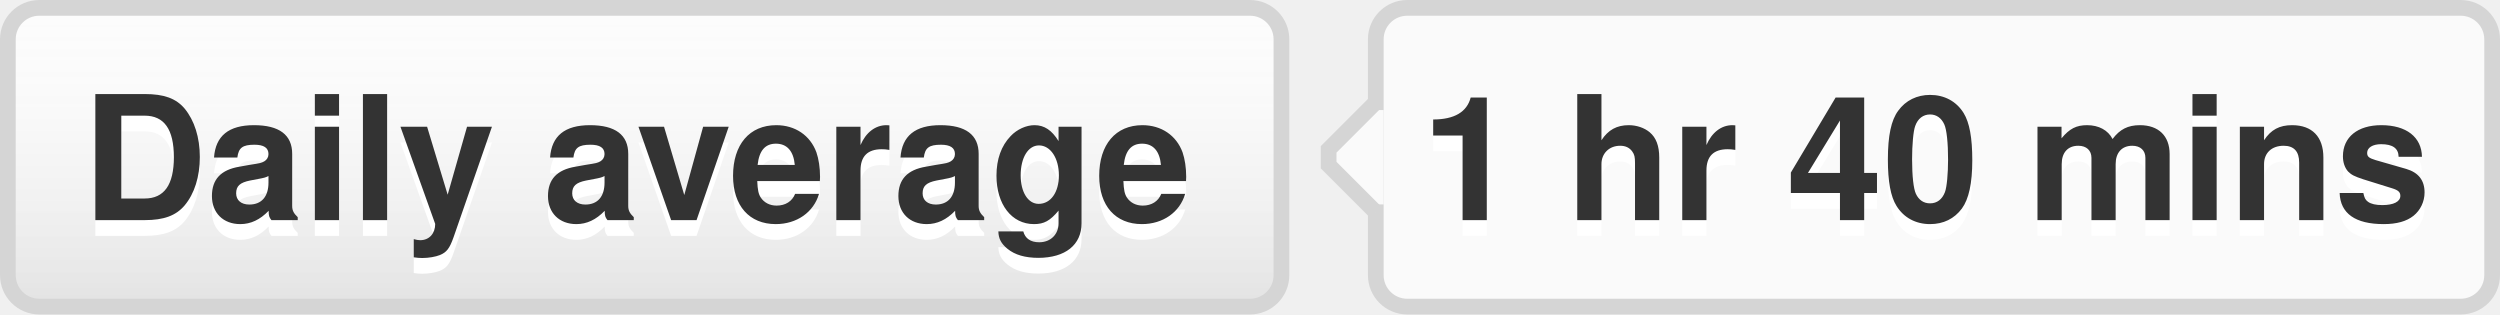
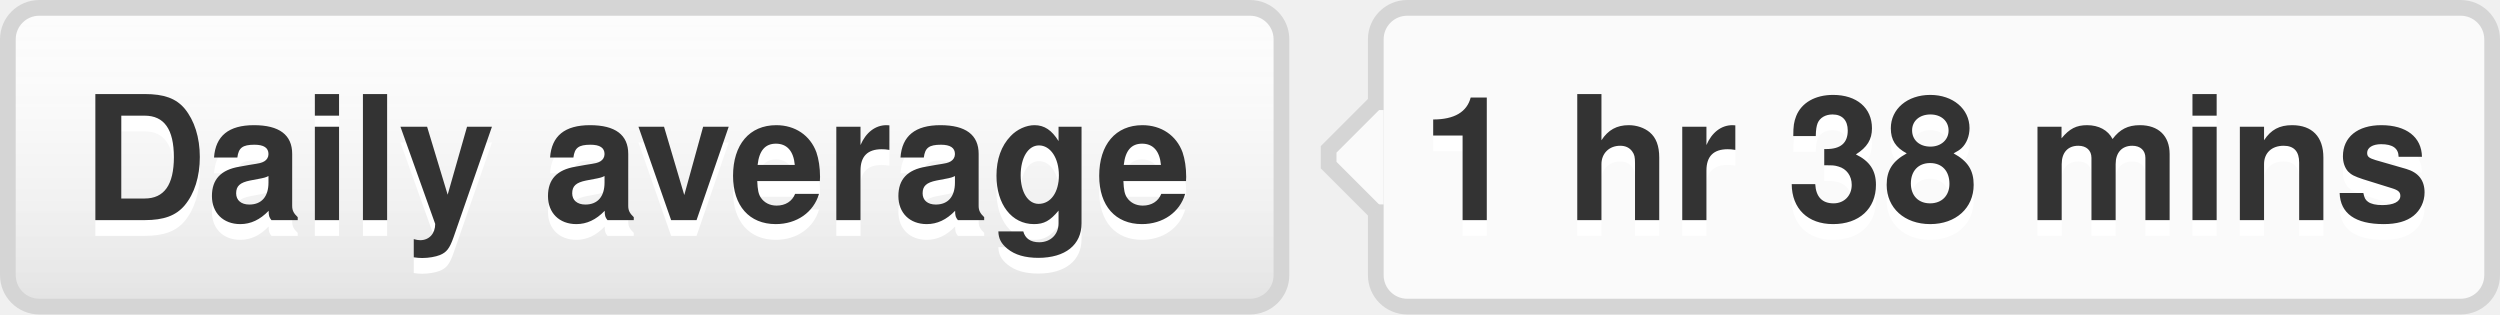
- <svg xmlns="http://www.w3.org/2000/svg" width="159" height="20" role="img" aria-label="Daily average: 1 hr 40 mins">
+ <svg xmlns="http://www.w3.org/2000/svg" width="159" height="20" role="img" aria-label="Daily average: 1 hr 38 mins">
  <style>a:hover #llink{fill:url(#b);stroke:#ccc}a:hover #rlink{fill:#4183c4}</style>
  <linearGradient id="a" x2="0" y2="100%">
    <stop offset="0" stop-color="#fcfcfc" stop-opacity="0" />
    <stop offset="1" stop-opacity=".1" />
  </linearGradient>
  <linearGradient id="b" x2="0" y2="100%">
    <stop offset="0" stop-color="#ccc" stop-opacity=".1" />
    <stop offset="1" stop-opacity=".1" />
  </linearGradient>
  <g stroke="#d5d5d5">
    <rect stroke="none" fill="#fcfcfc" x=".5" y=".5" width="81" height="19" rx="2" />
    <rect x="87.5" y=".5" width="71" height="19" rx="2" fill="#fafafa" />
    <rect x="87" y="7.5" width=".5" height="5" stroke="#fafafa" />
    <path d="M87.5 6.5 l-3 3v1 l3 3" fill="#fafafa" />
  </g>
  <g aria-hidden="true" fill="#333" text-anchor="middle" font-family="Helvetica Neue,Helvetica,Arial,sans-serif" text-rendering="geometricPrecision" font-weight="700" font-size="110px" line-height="14px">
    <rect id="llink" stroke="#d5d5d5" fill="url(#a)" x=".5" y=".5" width="81" height="19" rx="2" />
    <text aria-hidden="true" x="405" y="150" fill="#fff" transform="scale(.1)" textLength="710">Daily average</text>
    <text x="405" y="140" transform="scale(.1)" textLength="710">Daily average</text>
-     <text aria-hidden="true" x="1225" y="150" fill="#fff" transform="scale(.1)" textLength="630">1 hr 40 mins</text>
-     <text id="rlink" x="1225" y="140" transform="scale(.1)" textLength="630">1 hr 40 mins</text>
+     <text aria-hidden="true" x="1225" y="150" fill="#fff" transform="scale(.1)" textLength="630">1 hr 38 mins</text>
+     <text id="rlink" x="1225" y="140" transform="scale(.1)" textLength="630">1 hr 38 mins</text>
  </g>
</svg>
